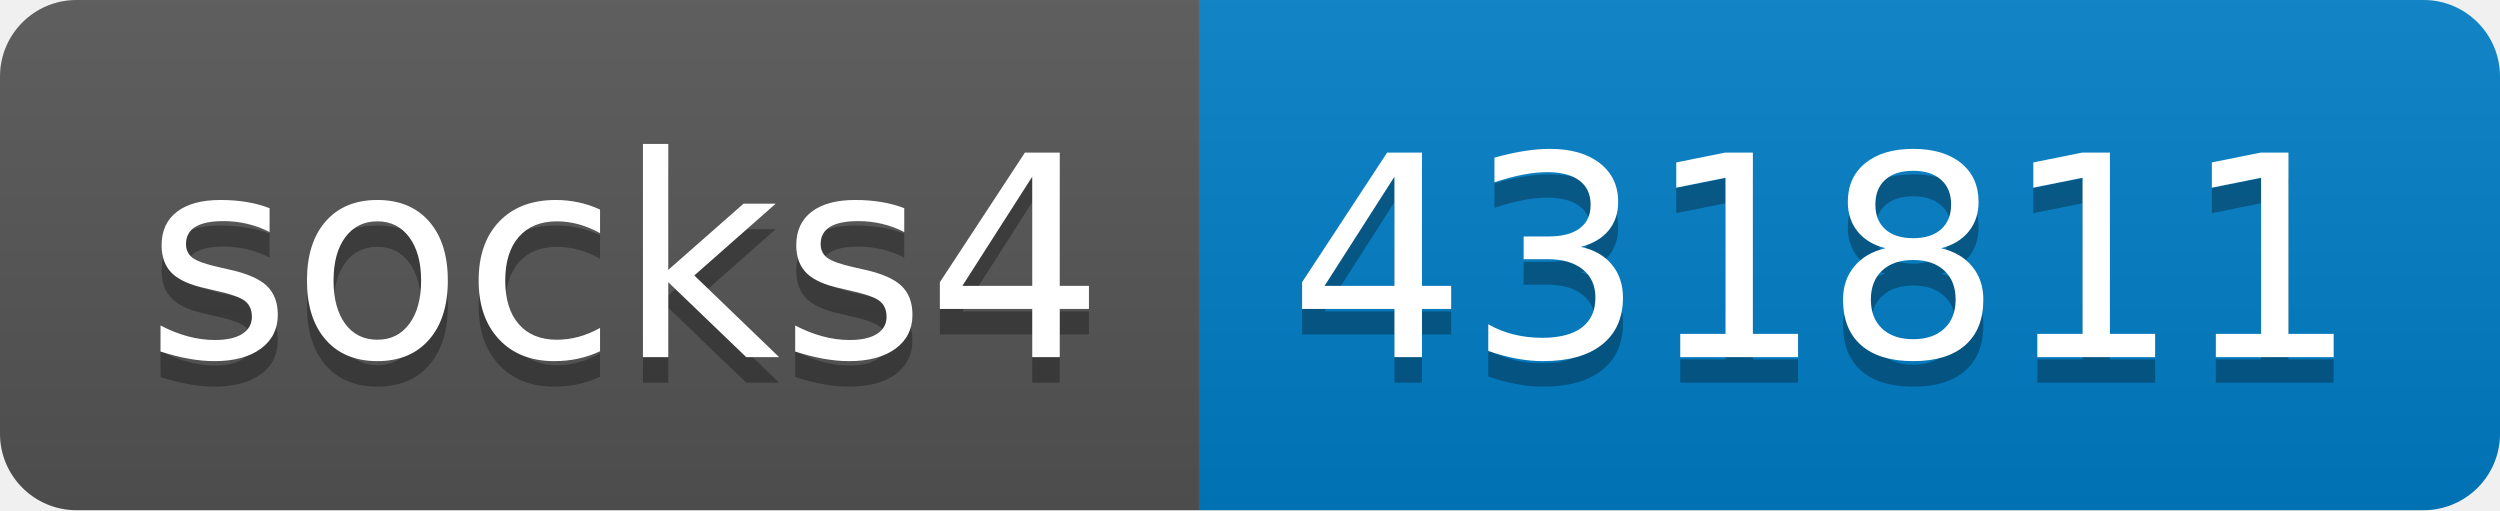
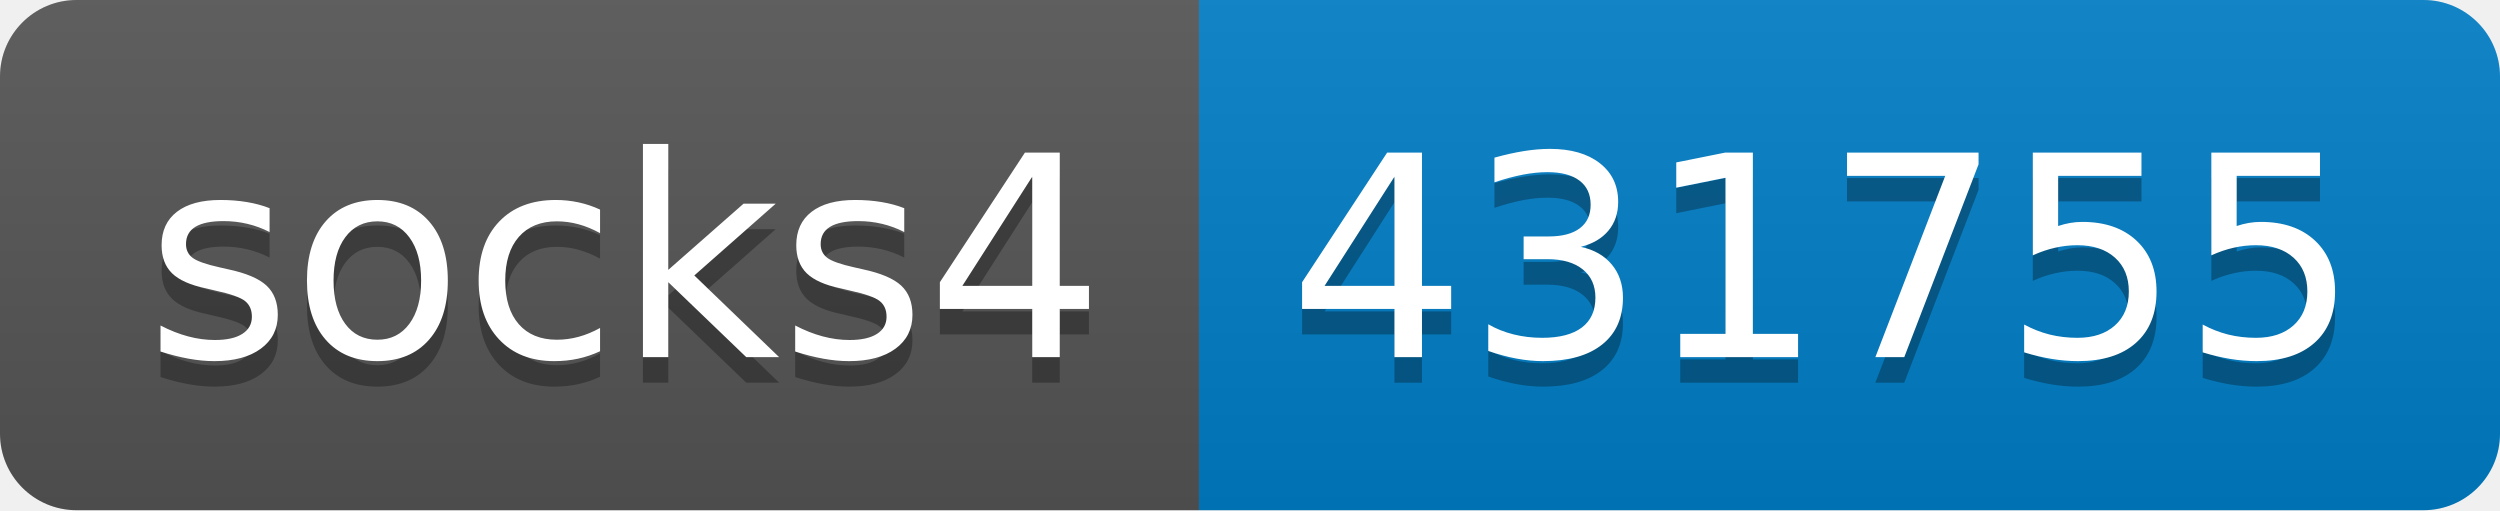
- <svg xmlns="http://www.w3.org/2000/svg" width="98" height="20" role="img" aria-label="socks4: 431811">
+ <svg xmlns="http://www.w3.org/2000/svg" width="98" height="20" role="img" aria-label="socks4: 431755">
  <linearGradient id="s" x2="0" y2="100%">
    <stop offset="0" stop-color="#bbb" stop-opacity=".1" />
    <stop offset="1" stop-opacity=".1" />
  </linearGradient>
  <clipPath id="r">
    <rect width="98" height="20" rx="3" fill="#fff" />
  </clipPath>
  <g clip-path="url(#r)">
    <rect width="47" height="20" fill="#555" />
    <rect x="47" width="51" height="20" fill="#007ec6" />
    <rect width="98" height="20" fill="url(#s)" />
  </g>
  <g fill="#fff" text-anchor="middle" font-family="Verdana,Geneva,DejaVu Sans,sans-serif" text-rendering="geometricPrecision" font-size="110">
    <text aria-hidden="true" x="245" y="150" fill="#010101" fill-opacity=".3" transform="scale(.1)" textLength="370">socks4</text>
    <text x="245" y="140" transform="scale(.1)" fill="#fff" textLength="370">socks4</text>
-     <text aria-hidden="true" x="715" y="150" fill="#010101" fill-opacity=".3" transform="scale(.1)" textLength="410">431811</text>
-     <text x="715" y="140" transform="scale(.1)" fill="#fff" textLength="410">431811</text>
+     <text aria-hidden="true" x="715" y="150" fill="#010101" fill-opacity=".3" transform="scale(.1)" textLength="410">431755</text>
+     <text x="715" y="140" transform="scale(.1)" fill="#fff" textLength="410">431755</text>
  </g>
</svg>
